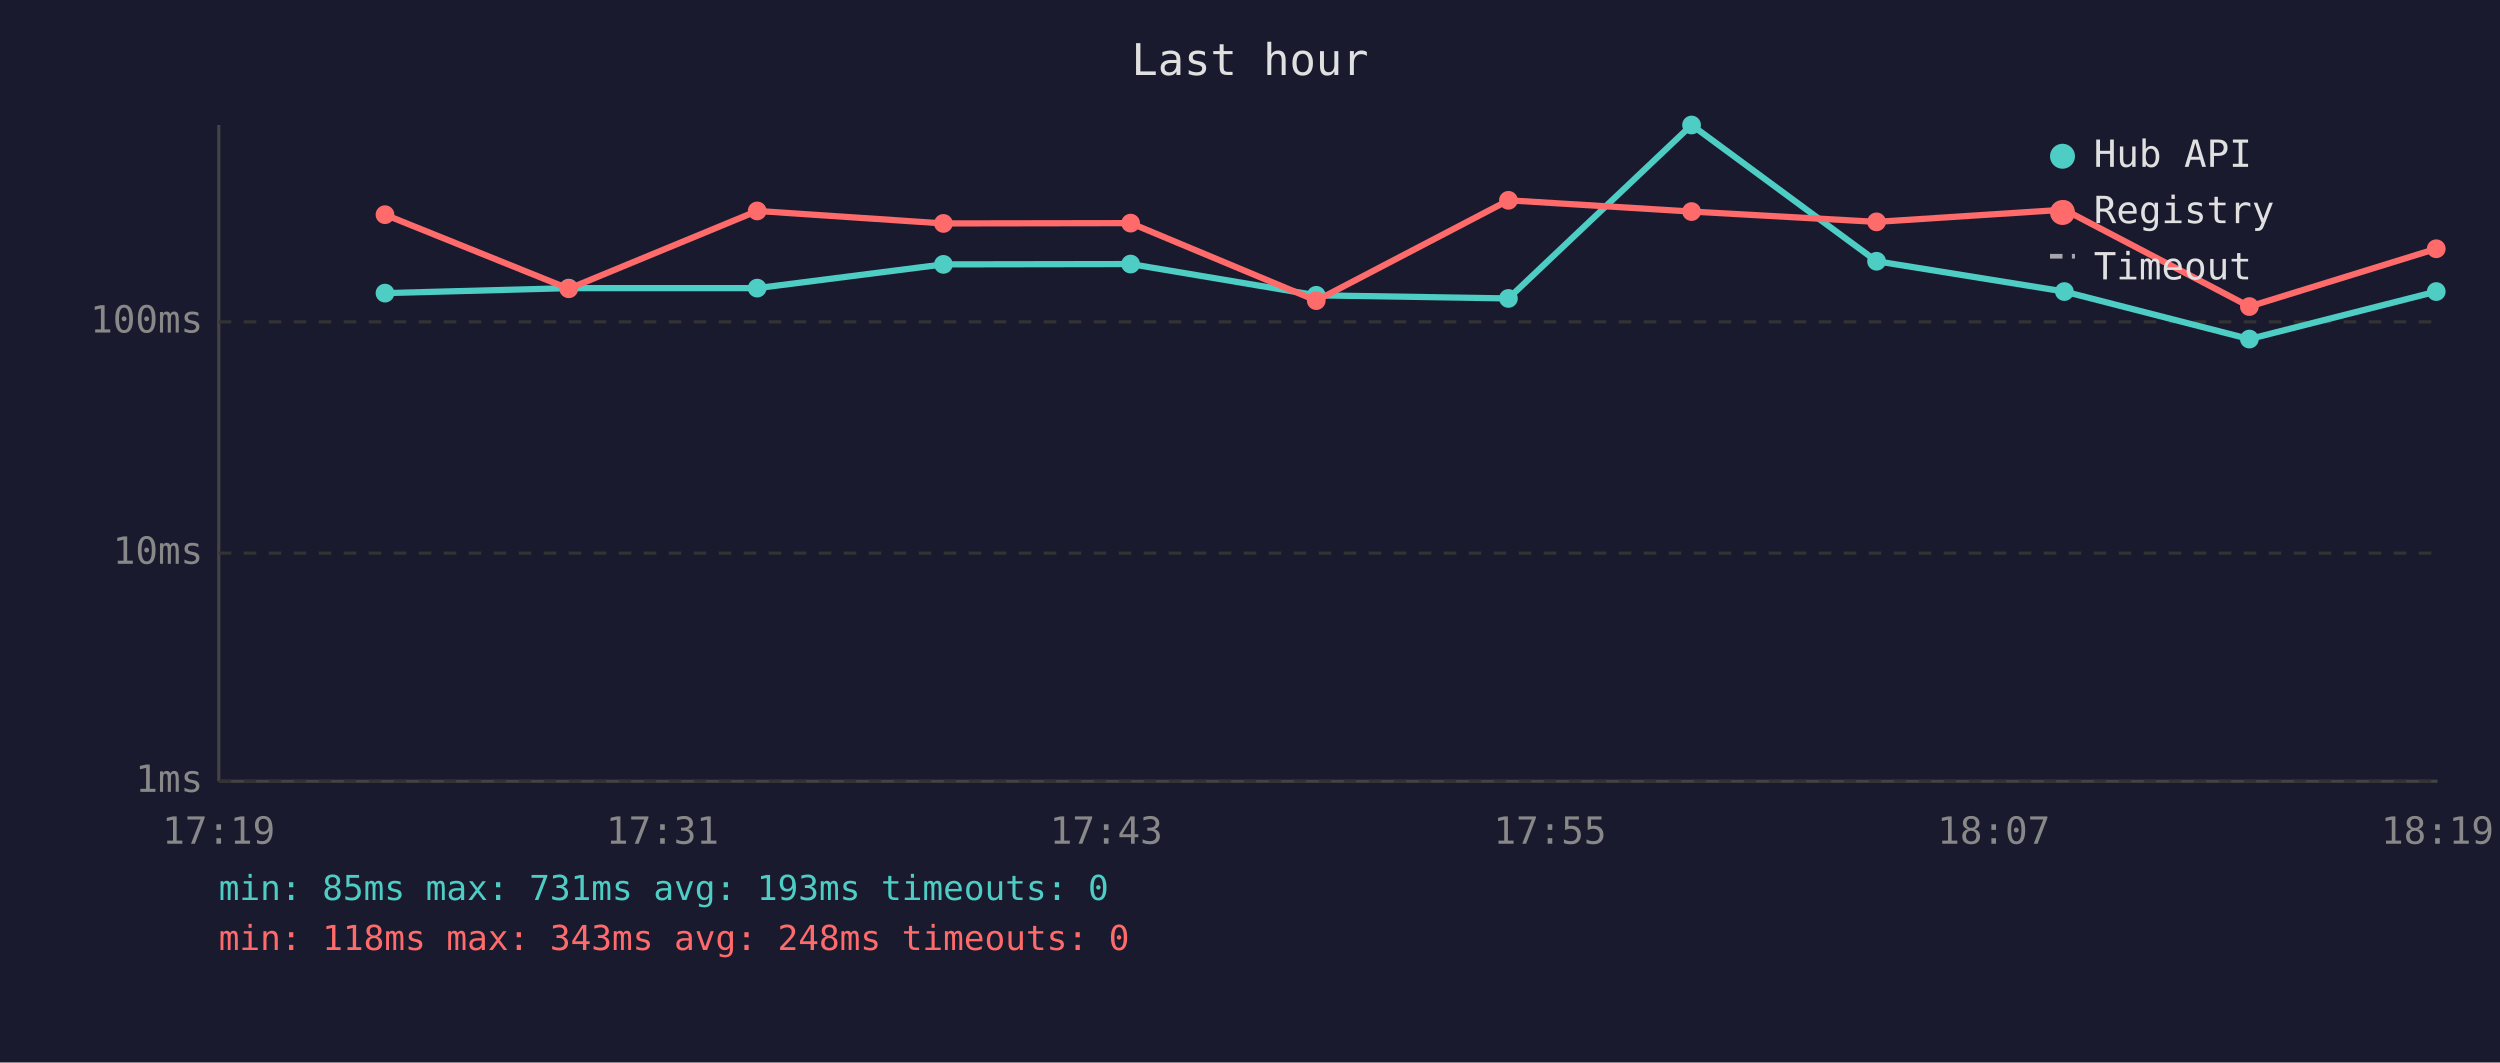
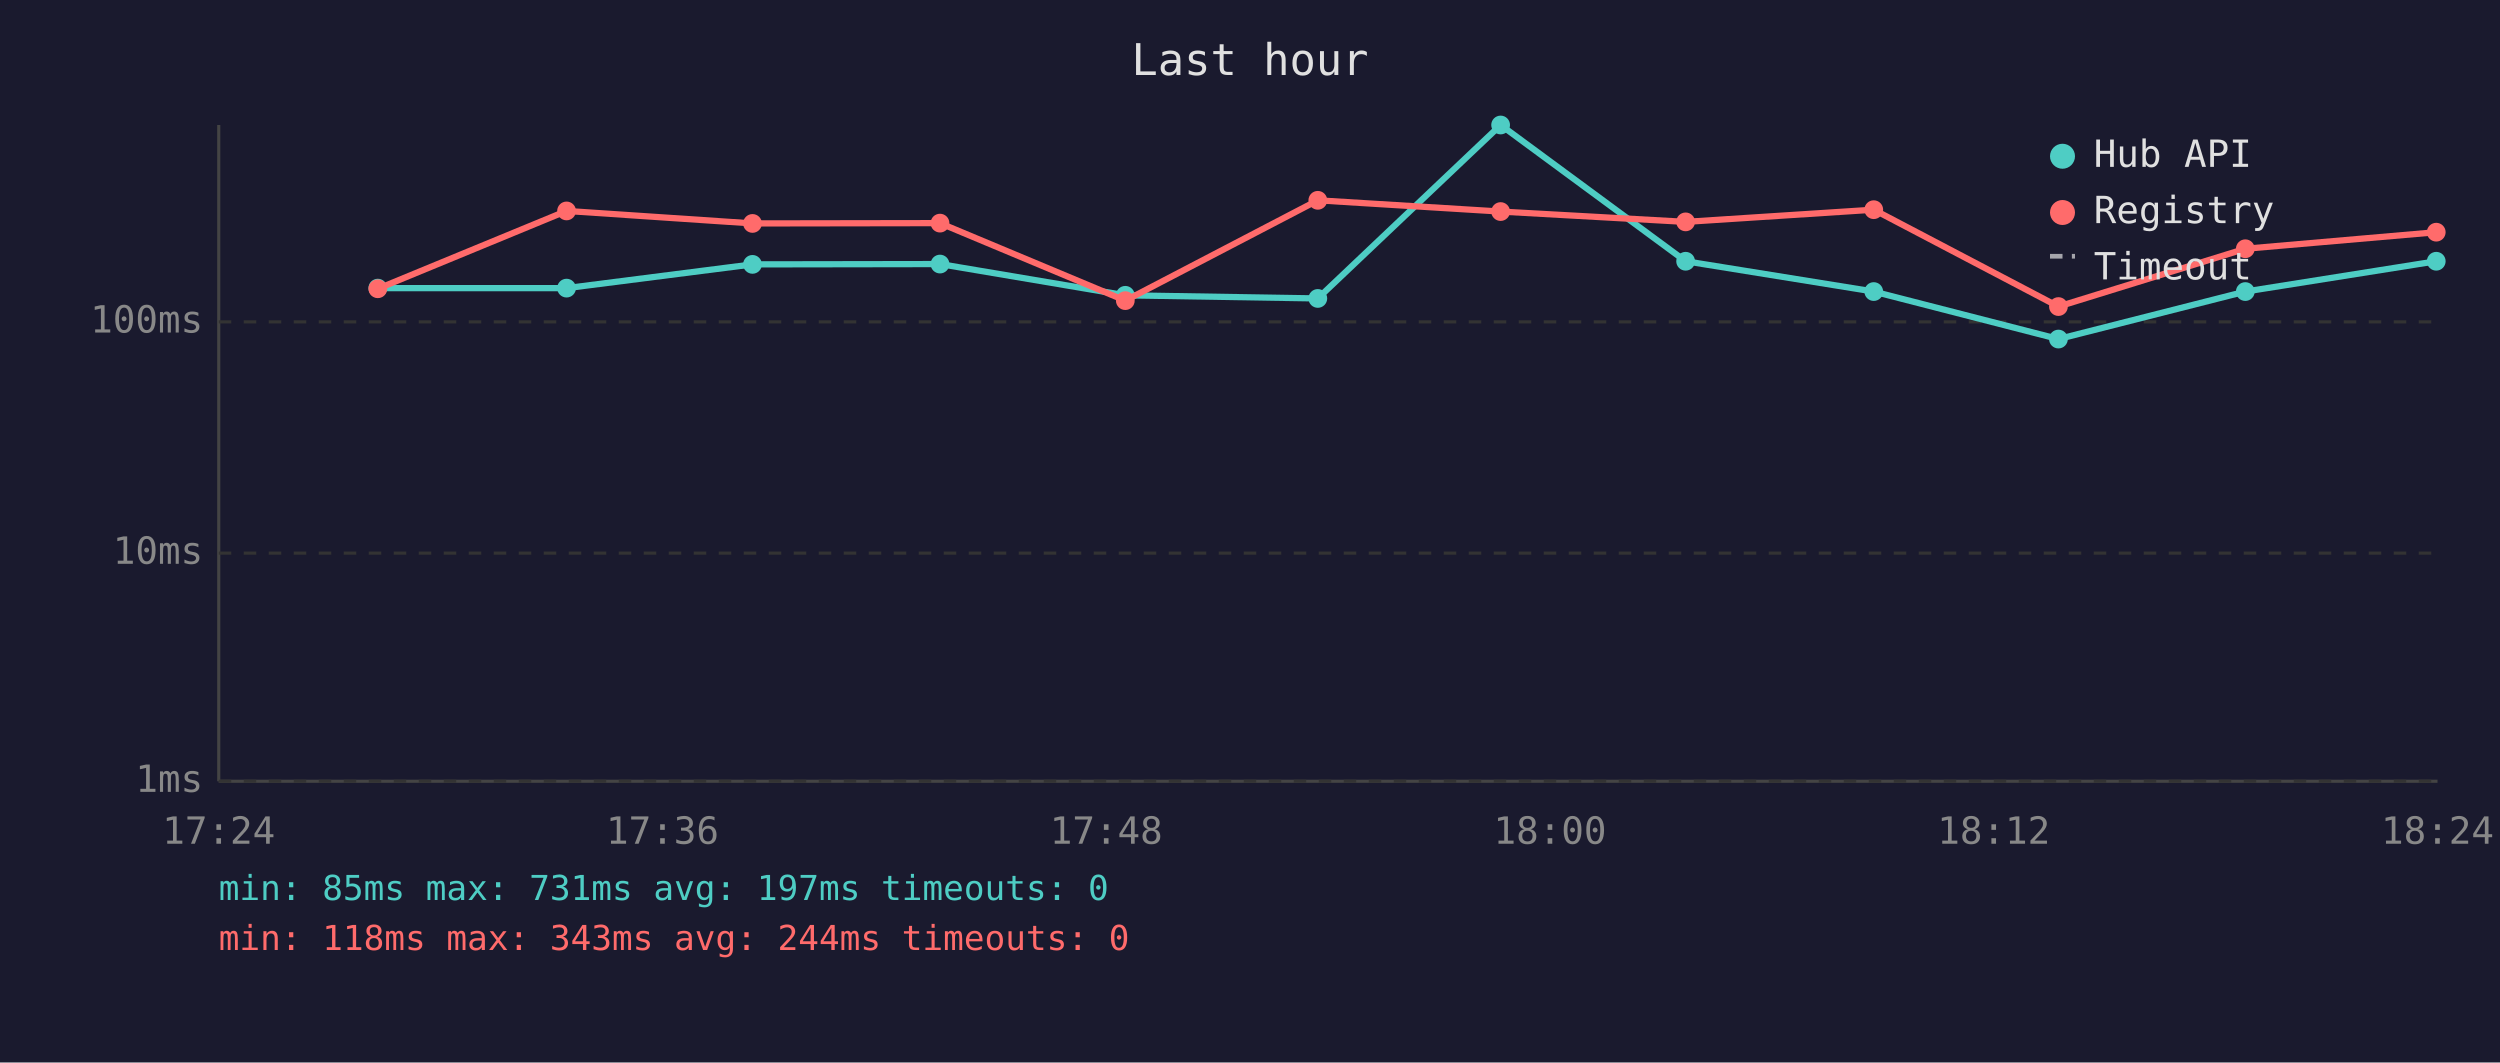
<svg xmlns="http://www.w3.org/2000/svg" viewBox="0 0 800 340" font-family="monospace" font-size="12">
  <rect width="800" height="340" fill="#1a1a2e" />
  <text x="400" y="24" fill="#e0e0e0" font-size="14" text-anchor="middle">Last hour</text>
  <line x1="70" y1="40" x2="70" y2="250" stroke="#444" stroke-width="1" />
  <line x1="70" y1="250" x2="780" y2="250" stroke="#444" stroke-width="1" />
  <line x1="70" y1="250" x2="780" y2="250" stroke="#333" stroke-width="1" stroke-dasharray="4" />
  <text x="65" y="250" fill="#888" text-anchor="end" dominant-baseline="middle">1ms</text>
  <line x1="70" y1="177" x2="780" y2="177" stroke="#333" stroke-width="1" stroke-dasharray="4" />
  <text x="65" y="177" fill="#888" text-anchor="end" dominant-baseline="middle">10ms</text>
  <line x1="70" y1="103" x2="780" y2="103" stroke="#333" stroke-width="1" stroke-dasharray="4" />
  <text x="65" y="103" fill="#888" text-anchor="end" dominant-baseline="middle">100ms</text>
-   <text x="70" y="270" fill="#888" text-anchor="middle">17:19</text>
-   <text x="212" y="270" fill="#888" text-anchor="middle">17:31</text>
-   <text x="354" y="270" fill="#888" text-anchor="middle">17:43</text>
-   <text x="496" y="270" fill="#888" text-anchor="middle">17:55</text>
-   <text x="638" y="270" fill="#888" text-anchor="middle">18:07</text>
-   <text x="780" y="270" fill="#888" text-anchor="middle">18:19</text>
-   <polyline points="123.2,93.8 182.0,92.2 242.3,92.2 301.9,84.6 361.8,84.5 421.2,94.5 482.7,95.5 541.3,40.0 600.5,83.6 660.6,93.3 719.8,108.5 779.6,93.3" fill="none" stroke="#4ecdc4" stroke-width="2" opacity="1" />
-   <circle cx="123.2" cy="93.8" r="3" fill="#4ecdc4" />
-   <circle cx="182.0" cy="92.2" r="3" fill="#4ecdc4" />
-   <circle cx="242.3" cy="92.2" r="3" fill="#4ecdc4" />
-   <circle cx="301.9" cy="84.6" r="3" fill="#4ecdc4" />
-   <circle cx="361.8" cy="84.5" r="3" fill="#4ecdc4" />
-   <circle cx="421.2" cy="94.5" r="3" fill="#4ecdc4" />
-   <circle cx="482.7" cy="95.5" r="3" fill="#4ecdc4" />
-   <circle cx="541.3" cy="40.0" r="3" fill="#4ecdc4" />
-   <circle cx="600.5" cy="83.6" r="3" fill="#4ecdc4" />
-   <circle cx="660.6" cy="93.3" r="3" fill="#4ecdc4" />
-   <circle cx="719.8" cy="108.5" r="3" fill="#4ecdc4" />
-   <circle cx="779.6" cy="93.3" r="3" fill="#4ecdc4" />
-   <polyline points="123.2,68.7 182.0,92.4 242.3,67.5 301.9,71.5 361.8,71.4 421.2,96.2 482.7,64.1 541.3,67.7 600.5,71.0 660.6,67.1 719.8,98.1 779.6,79.6" fill="none" stroke="#ff6b6b" stroke-width="2" opacity="1" />
-   <circle cx="123.2" cy="68.7" r="3" fill="#ff6b6b" />
-   <circle cx="182.0" cy="92.4" r="3" fill="#ff6b6b" />
-   <circle cx="242.3" cy="67.5" r="3" fill="#ff6b6b" />
-   <circle cx="301.9" cy="71.5" r="3" fill="#ff6b6b" />
-   <circle cx="361.8" cy="71.4" r="3" fill="#ff6b6b" />
-   <circle cx="421.2" cy="96.2" r="3" fill="#ff6b6b" />
-   <circle cx="482.7" cy="64.1" r="3" fill="#ff6b6b" />
-   <circle cx="541.3" cy="67.7" r="3" fill="#ff6b6b" />
-   <circle cx="600.5" cy="71.0" r="3" fill="#ff6b6b" />
-   <circle cx="660.6" cy="67.1" r="3" fill="#ff6b6b" />
-   <circle cx="719.8" cy="98.1" r="3" fill="#ff6b6b" />
-   <circle cx="779.6" cy="79.6" r="3" fill="#ff6b6b" />
+   <text x="70" y="270" fill="#888" text-anchor="middle">17:24</text>
+   <text x="212" y="270" fill="#888" text-anchor="middle">17:36</text>
+   <text x="354" y="270" fill="#888" text-anchor="middle">17:48</text>
+   <text x="496" y="270" fill="#888" text-anchor="middle">18:00</text>
+   <text x="638" y="270" fill="#888" text-anchor="middle">18:12</text>
+   <text x="780" y="270" fill="#888" text-anchor="middle">18:24</text>
+   <polyline points="120.9,92.2 181.3,92.2 240.8,84.6 300.8,84.5 360.1,94.5 421.7,95.5 480.2,40.0 539.4,83.6 599.6,93.3 658.7,108.5 718.5,93.3 779.6,83.6" fill="none" stroke="#4ecdc4" stroke-width="2" opacity="1" />
+   <circle cx="120.9" cy="92.2" r="3" fill="#4ecdc4" />
+   <circle cx="181.3" cy="92.2" r="3" fill="#4ecdc4" />
+   <circle cx="240.8" cy="84.6" r="3" fill="#4ecdc4" />
+   <circle cx="300.8" cy="84.5" r="3" fill="#4ecdc4" />
+   <circle cx="360.1" cy="94.5" r="3" fill="#4ecdc4" />
+   <circle cx="421.7" cy="95.5" r="3" fill="#4ecdc4" />
+   <circle cx="480.2" cy="40.0" r="3" fill="#4ecdc4" />
+   <circle cx="539.4" cy="83.6" r="3" fill="#4ecdc4" />
+   <circle cx="599.6" cy="93.3" r="3" fill="#4ecdc4" />
+   <circle cx="658.7" cy="108.5" r="3" fill="#4ecdc4" />
+   <circle cx="718.5" cy="93.3" r="3" fill="#4ecdc4" />
+   <circle cx="779.6" cy="83.6" r="3" fill="#4ecdc4" />
+   <polyline points="120.9,92.4 181.3,67.5 240.8,71.5 300.8,71.4 360.1,96.2 421.7,64.1 480.2,67.7 539.4,71.0 599.6,67.1 658.7,98.1 718.5,79.6 779.6,74.3" fill="none" stroke="#ff6b6b" stroke-width="2" opacity="1" />
+   <circle cx="120.9" cy="92.4" r="3" fill="#ff6b6b" />
+   <circle cx="181.3" cy="67.5" r="3" fill="#ff6b6b" />
+   <circle cx="240.8" cy="71.5" r="3" fill="#ff6b6b" />
+   <circle cx="300.8" cy="71.4" r="3" fill="#ff6b6b" />
+   <circle cx="360.1" cy="96.2" r="3" fill="#ff6b6b" />
+   <circle cx="421.7" cy="64.1" r="3" fill="#ff6b6b" />
+   <circle cx="480.2" cy="67.7" r="3" fill="#ff6b6b" />
+   <circle cx="539.4" cy="71.0" r="3" fill="#ff6b6b" />
+   <circle cx="599.6" cy="67.1" r="3" fill="#ff6b6b" />
+   <circle cx="658.7" cy="98.1" r="3" fill="#ff6b6b" />
+   <circle cx="718.5" cy="79.6" r="3" fill="#ff6b6b" />
+   <circle cx="779.6" cy="74.3" r="3" fill="#ff6b6b" />
  <circle cx="660" cy="50" r="4" fill="#4ecdc4" />
  <text x="670" y="50" fill="#e0e0e0" dominant-baseline="middle">Hub API</text>
  <circle cx="660" cy="68" r="4" fill="#ff6b6b" />
  <text x="670" y="68" fill="#e0e0e0" dominant-baseline="middle">Registry</text>
  <line x1="656" y1="82" x2="664" y2="82" stroke="#e0e0e0" stroke-width="1.5" stroke-dasharray="4,3" opacity="0.7" />
  <text x="670" y="86" fill="#e0e0e0" dominant-baseline="middle">Timeout</text>
-   <text x="70" y="288" fill="#4ecdc4" font-size="11">min: 85ms  max: 731ms  avg: 193ms  timeouts: 0</text>
-   <text x="70" y="304" fill="#ff6b6b" font-size="11">min: 118ms  max: 343ms  avg: 248ms  timeouts: 0</text>
+   <text x="70" y="288" fill="#4ecdc4" font-size="11">min: 85ms  max: 731ms  avg: 197ms  timeouts: 0</text>
+   <text x="70" y="304" fill="#ff6b6b" font-size="11">min: 118ms  max: 343ms  avg: 244ms  timeouts: 0</text>
</svg>
